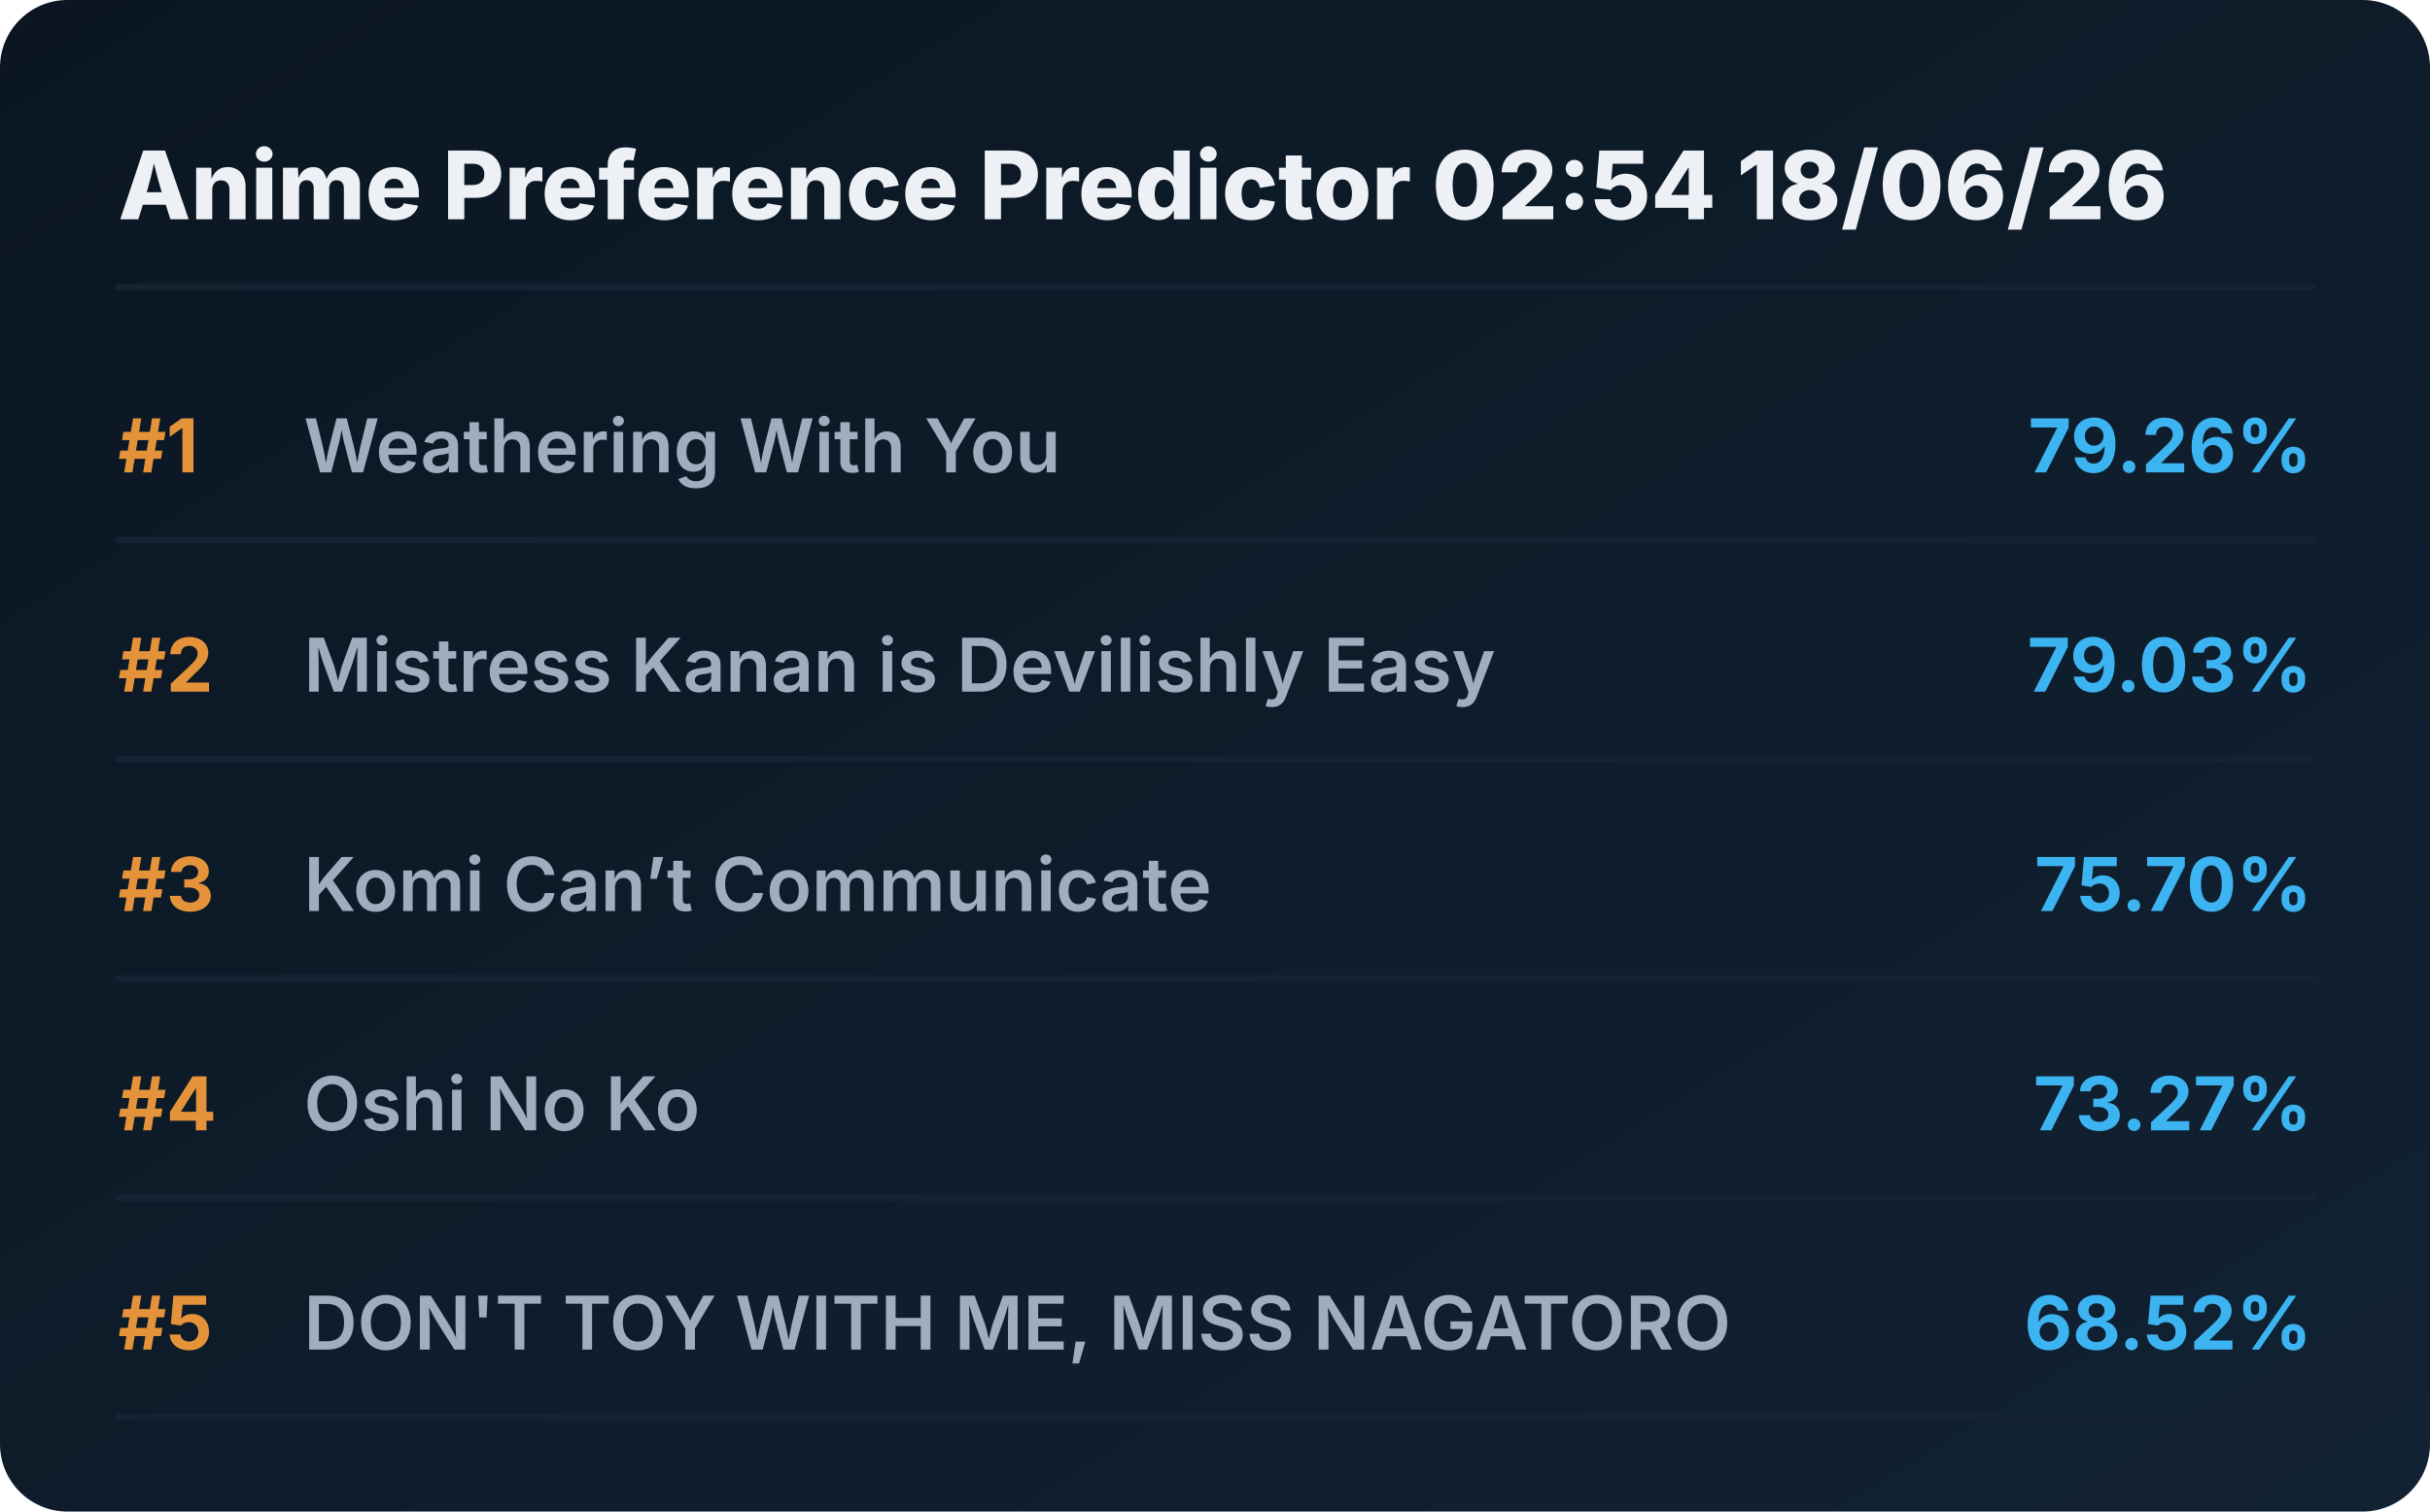
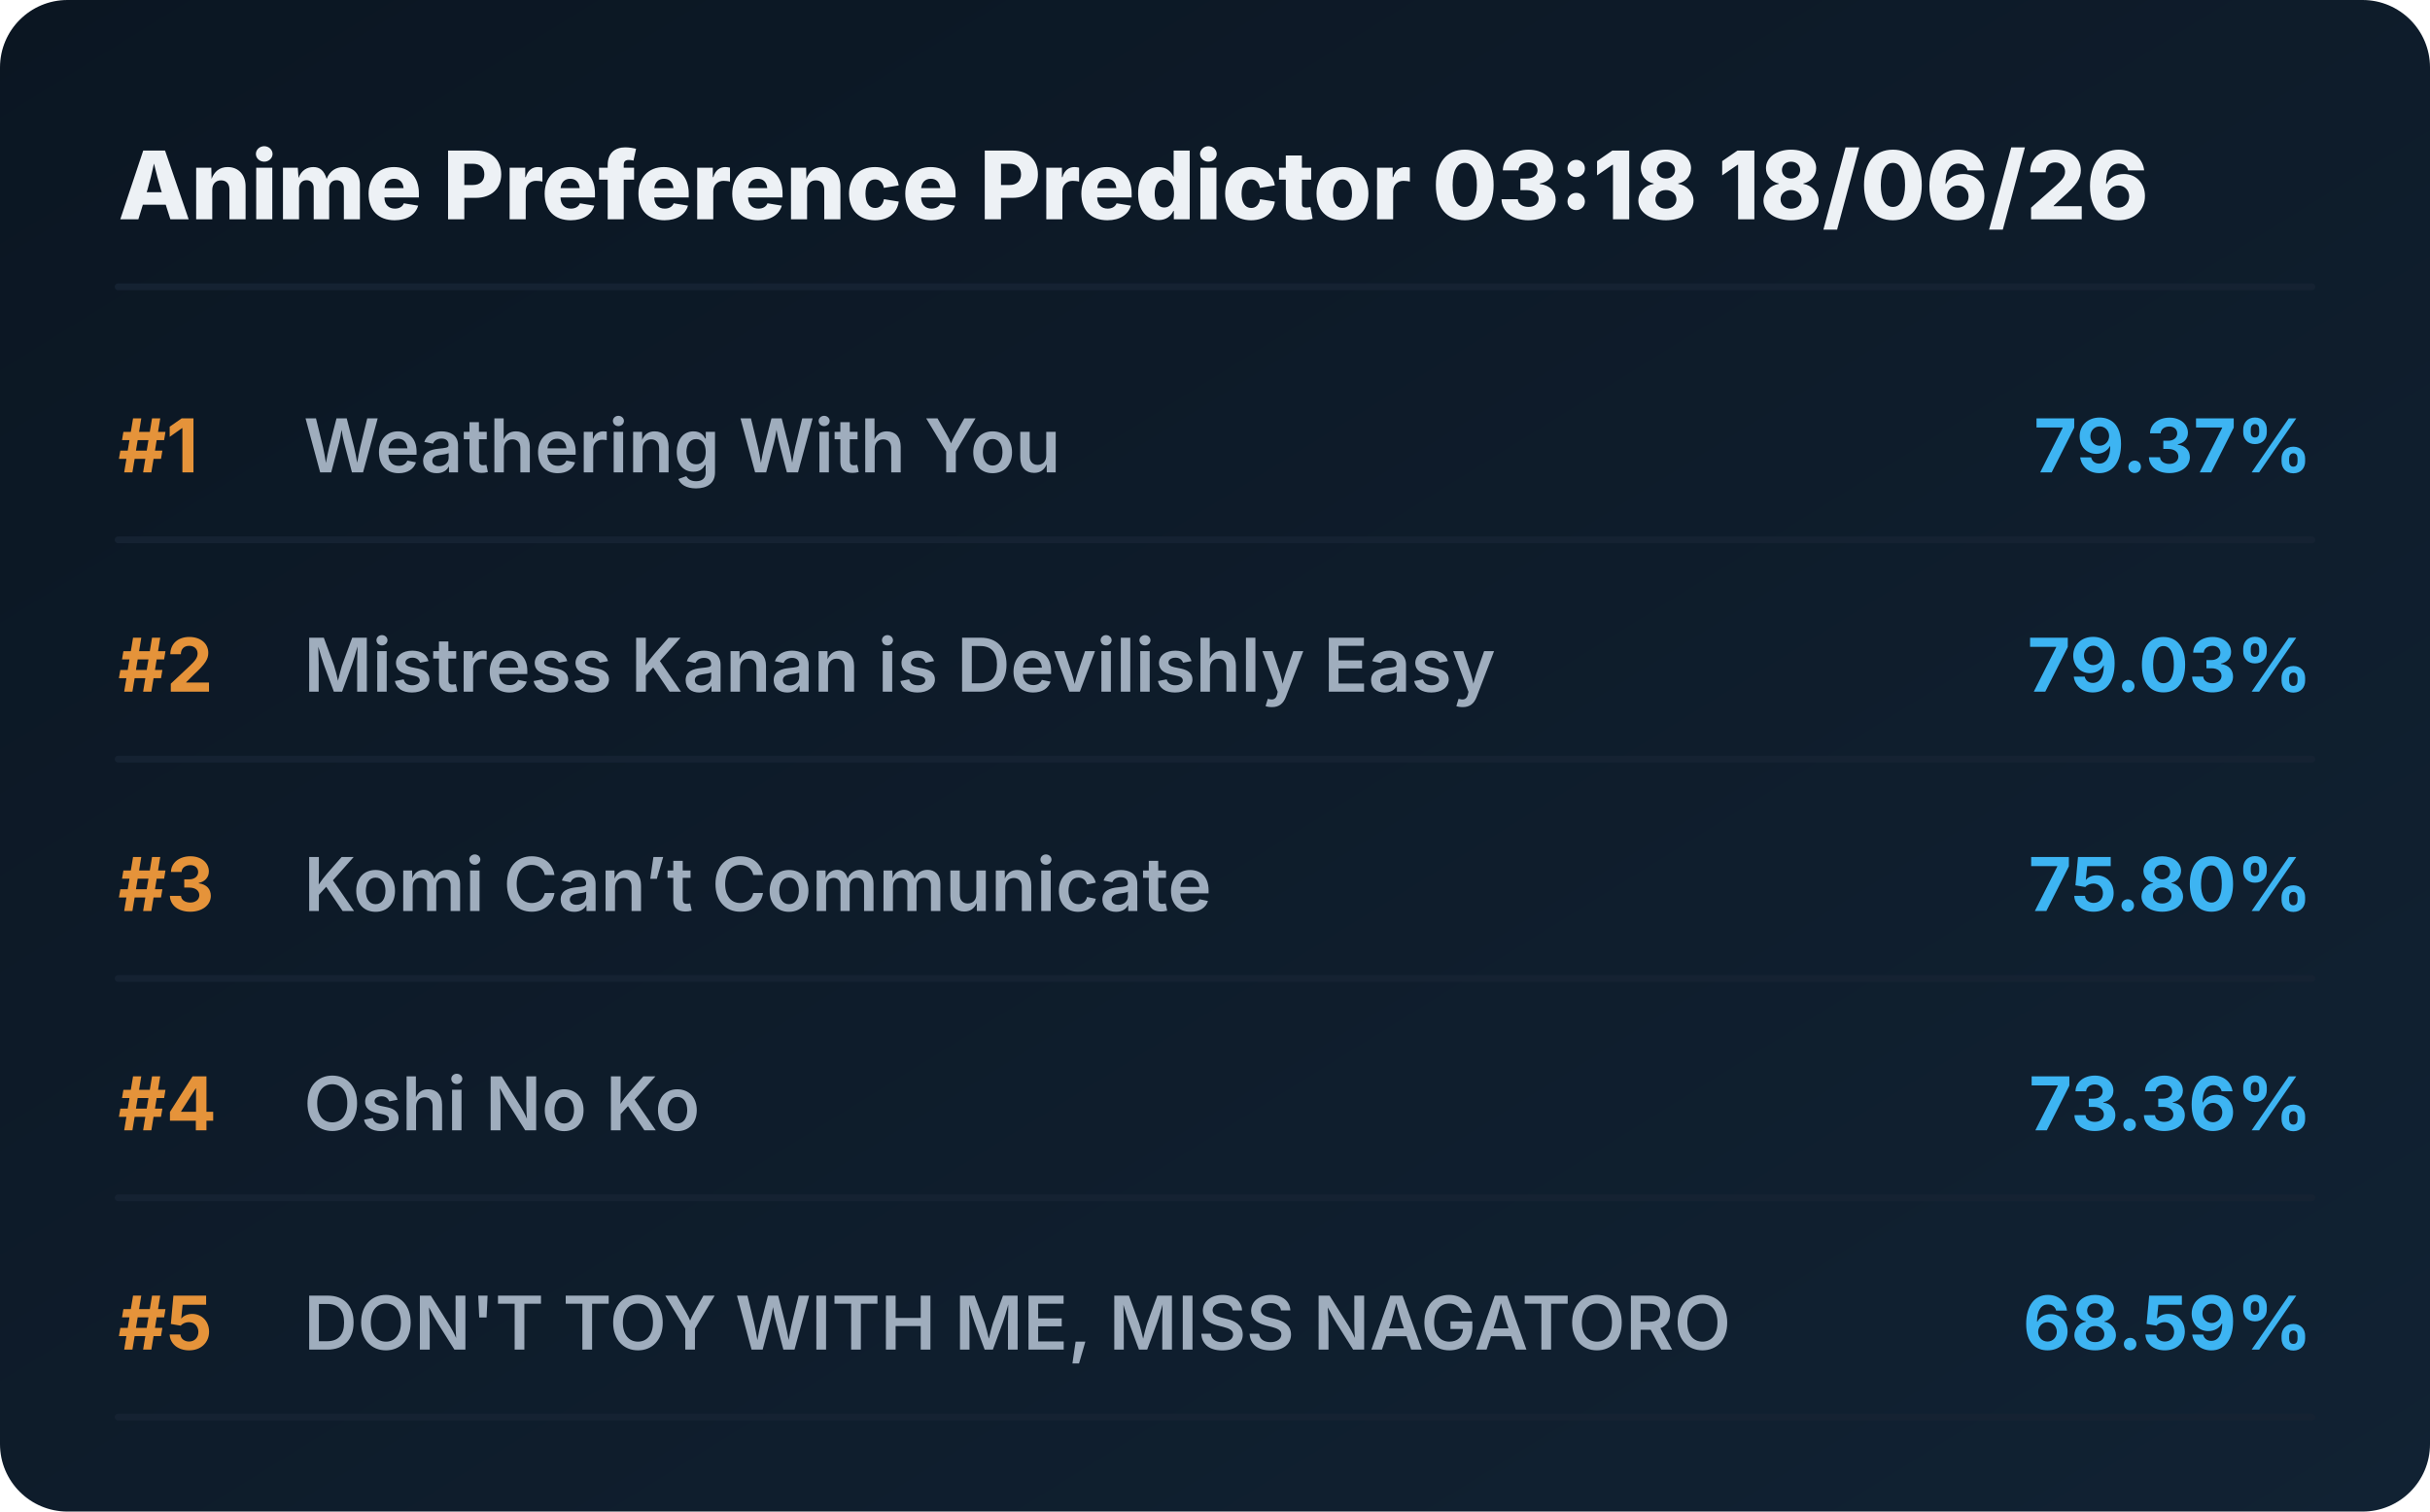
<svg xmlns="http://www.w3.org/2000/svg" viewBox="0 0 720 448" preserveAspectRatio="xMidYMid meet" style="width: 100%; height: auto; max-width: 720px;">
  <defs>
    <linearGradient id="boxGrad" x1="0%" y1="0%" x2="100%" y2="100%">
      <stop offset="0%" stop-color="#0b1622" />
      <stop offset="100%" stop-color="#112233" />
    </linearGradient>
    <clipPath id="titleClip">
      <rect x="90" y="0" width="510" height="100%" />
    </clipPath>
  </defs>
  <style>
    .bg { fill: url(#boxGrad); rx: 20px; }
    .header { font-family: 'Overpass', 'Inter', system-ui, sans-serif; font-weight: 800; font-size: 28px; fill: #edf1f5; }
    .rank { font-family: 'Overpass', 'Inter', system-ui, sans-serif; font-weight: 700; font-size: 22px; fill: #e5933a; }
    .title { font-family: 'Overpass', 'Inter', system-ui, sans-serif; font-weight: 600; font-size: 22px; fill: #9fadbd; }
    .score { font-family: 'Overpass', 'Inter', system-ui, sans-serif; font-weight: 700; font-size: 22px; fill: #3db4f2; }
    .line { stroke: #152232; stroke-width: 2; stroke-linecap: round; }
  </style>
  <rect class="bg" width="720" height="448" />
-   <text x="35" y="65" class="header">Anime Preference Predictor 02:54 18/06/26</text>
+   <text x="35" y="65" class="header">Anime Preference Predictor 03:18 18/06/26</text>
  <line x1="35" y1="85" x2="685" y2="85" class="line" />
  <g transform="translate(0, 0)">
    <text x="35" y="140" class="rank">#1</text>
    <text x="90" y="140" class="title">Weathering With You</text>
-     <text x="685" y="140" class="score" text-anchor="end">79.26%</text>
+     <text x="685" y="140" class="score" text-anchor="end">79.37%</text>
    <line x1="35" y1="160" x2="685" y2="160" class="line" />
  </g>
  <g transform="translate(0, 65)">
    <text x="35" y="140" class="rank">#2</text>
    <text x="90" y="140" class="title">Mistress Kanan is Devilishly Easy</text>
    <text x="685" y="140" class="score" text-anchor="end">79.03%</text>
    <line x1="35" y1="160" x2="685" y2="160" class="line" />
  </g>
  <g transform="translate(0, 130)">
    <text x="35" y="140" class="rank">#3</text>
    <text x="90" y="140" class="title">Komi Can’t Communicate</text>
-     <text x="685" y="140" class="score" text-anchor="end">75.70%</text>
+     <text x="685" y="140" class="score" text-anchor="end">75.80%</text>
    <line x1="35" y1="160" x2="685" y2="160" class="line" />
  </g>
  <g transform="translate(0, 195)">
    <text x="35" y="140" class="rank">#4</text>
    <text x="90" y="140" class="title">Oshi No Ko</text>
-     <text x="685" y="140" class="score" text-anchor="end">73.27%</text>
+     <text x="685" y="140" class="score" text-anchor="end">73.36%</text>
    <line x1="35" y1="160" x2="685" y2="160" class="line" />
  </g>
  <g transform="translate(0, 260)">
    <text x="35" y="140" class="rank">#5</text>
    <text x="90" y="140" class="title">DON'T TOY WITH ME, MISS NAGATORO</text>
-     <text x="685" y="140" class="score" text-anchor="end">68.52%</text>
+     <text x="685" y="140" class="score" text-anchor="end">68.59%</text>
    <line x1="35" y1="160" x2="685" y2="160" class="line" />
  </g>
</svg>
